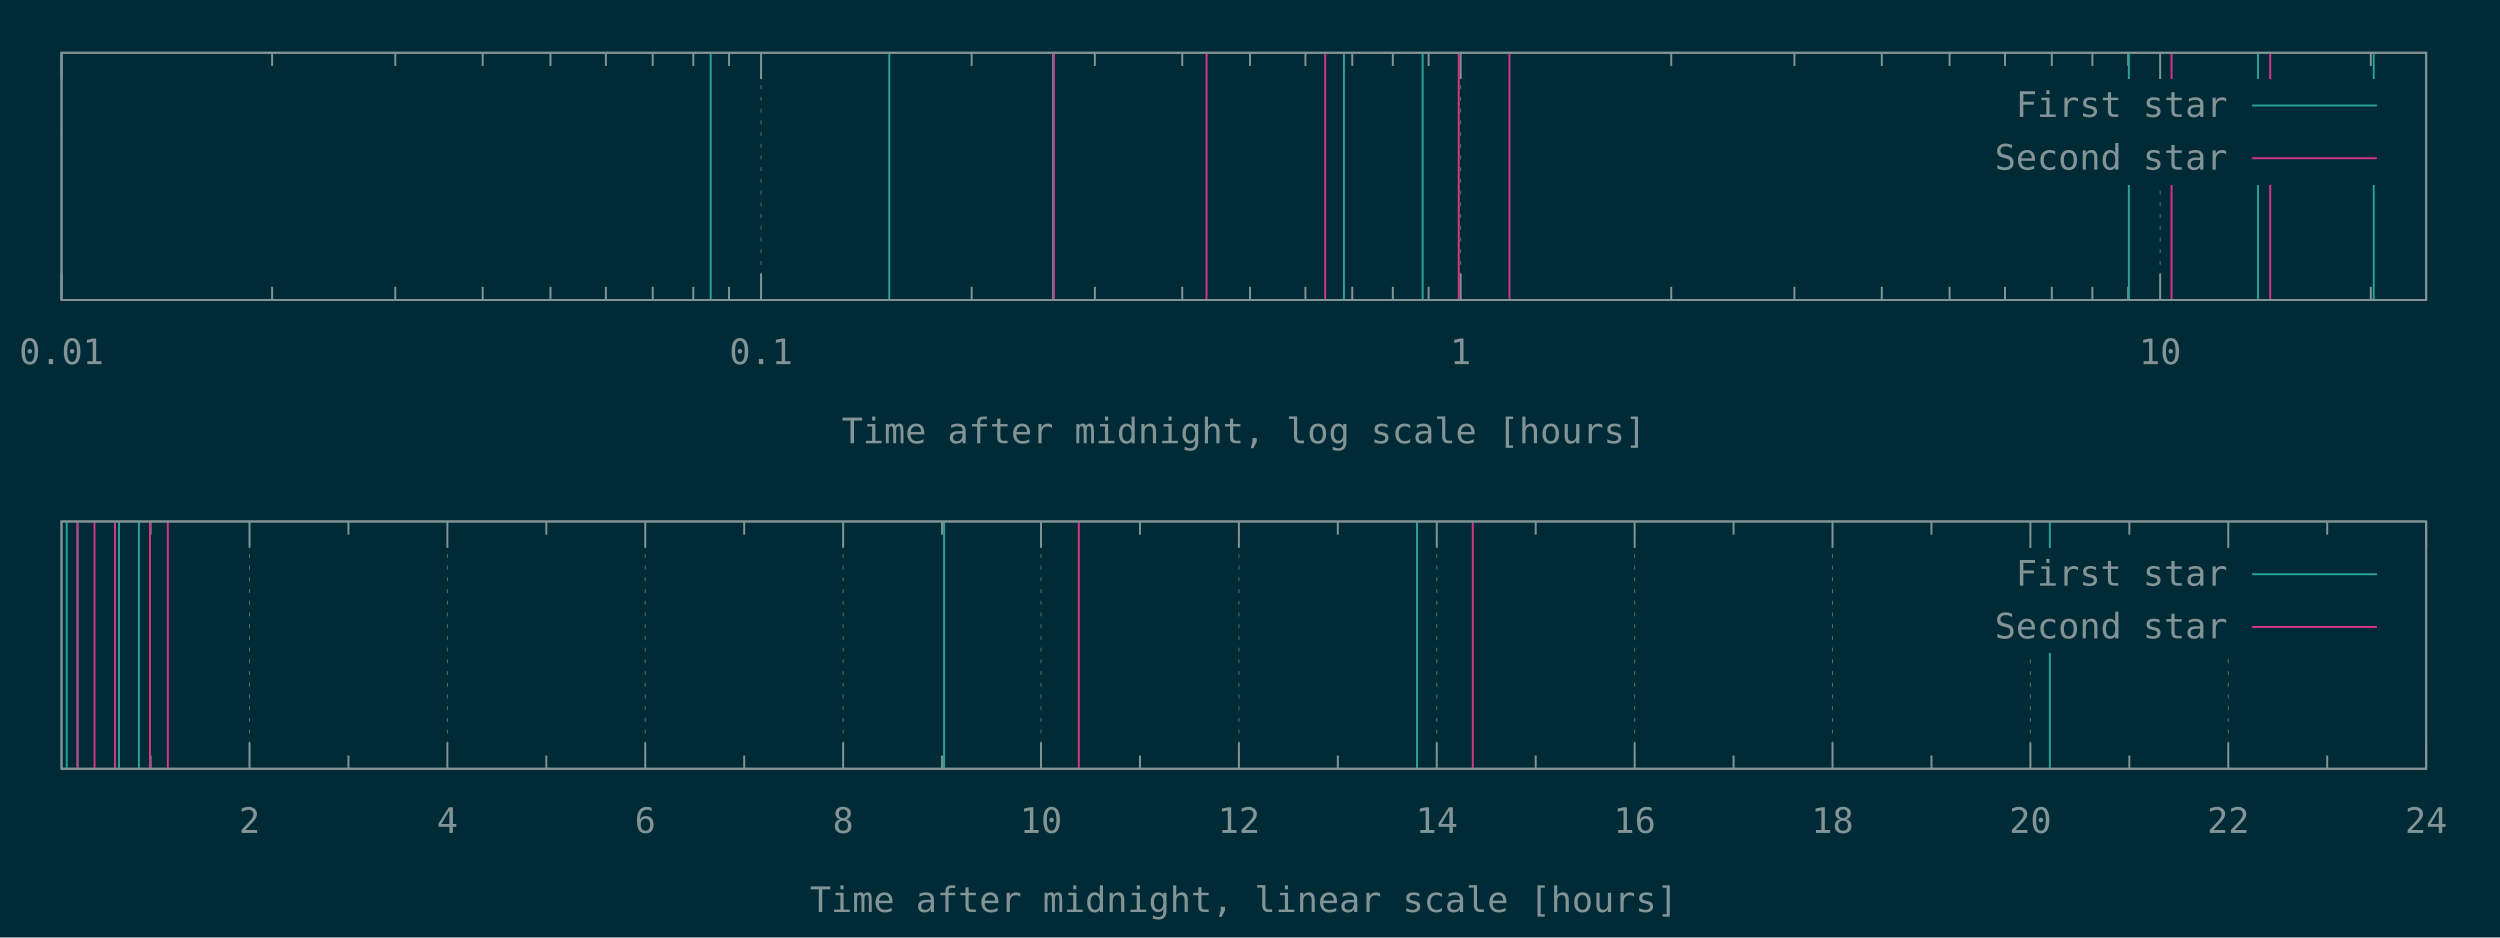
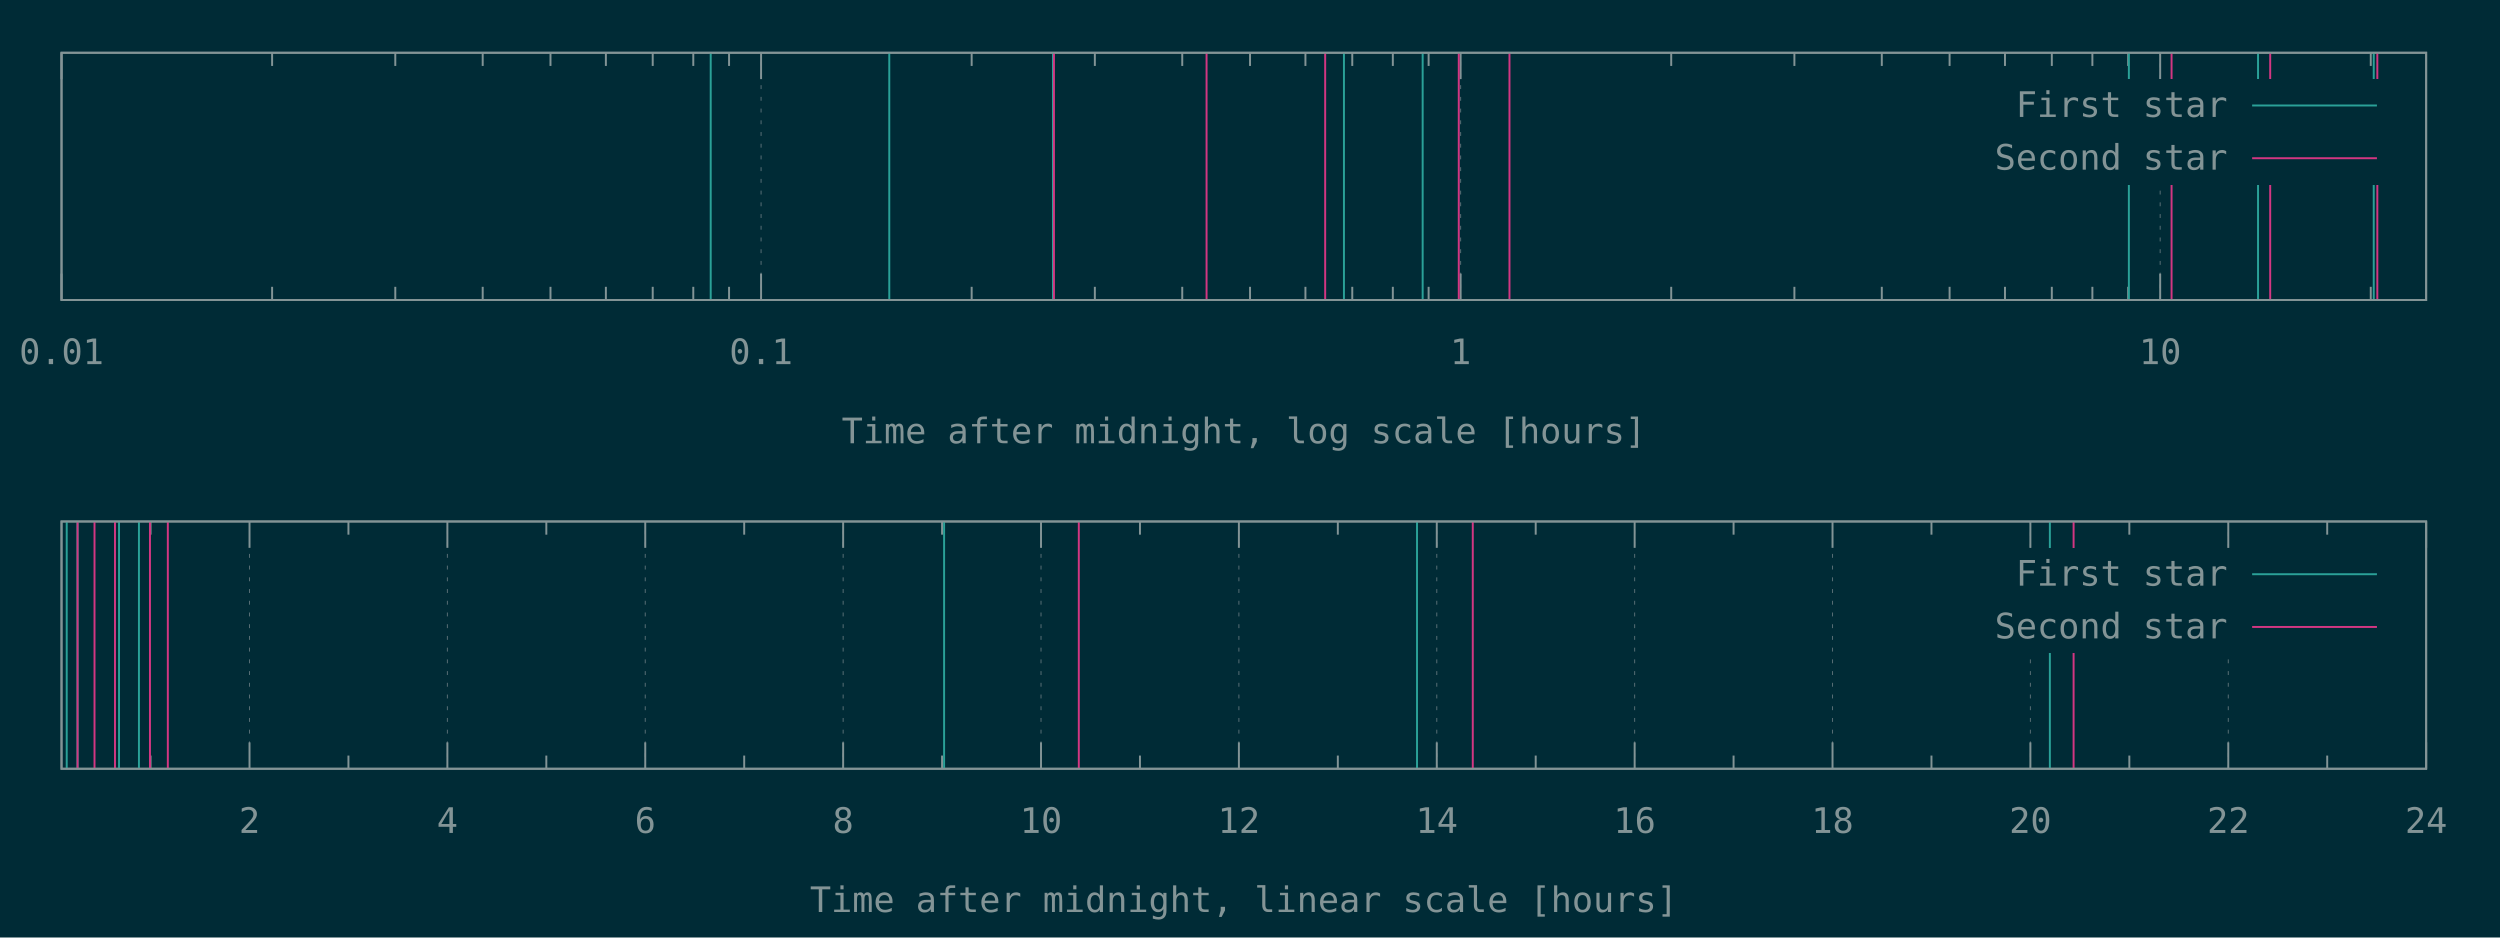
<svg xmlns="http://www.w3.org/2000/svg" xmlns:xlink="http://www.w3.org/1999/xlink" width="1280" height="480" viewBox="0 0 1280 480">
  <g id="gnuplot_canvas">
    <rect x="0" y="0" width="1280" height="480" fill="#002b36" />
    <defs>
      <circle id="gpDot" r="0.5" stroke-width="0.5" stroke="currentColor" />
      <path id="gpPt0" stroke-width="0.148" stroke="currentColor" d="M-1,0 h2 M0,-1 v2" />
      <path id="gpPt1" stroke-width="0.148" stroke="currentColor" d="M-1,-1 L1,1 M1,-1 L-1,1" />
      <path id="gpPt2" stroke-width="0.148" stroke="currentColor" d="M-1,0 L1,0 M0,-1 L0,1 M-1,-1 L1,1 M-1,1 L1,-1" />
      <rect id="gpPt3" stroke-width="0.148" stroke="currentColor" x="-1" y="-1" width="2" height="2" />
      <rect id="gpPt4" stroke-width="0.148" stroke="currentColor" fill="currentColor" x="-1" y="-1" width="2" height="2" />
      <circle id="gpPt5" stroke-width="0.148" stroke="currentColor" cx="0" cy="0" r="1" />
      <use xlink:href="#gpPt5" id="gpPt6" fill="currentColor" stroke="none" />
      <path id="gpPt7" stroke-width="0.148" stroke="currentColor" d="M0,-1.33 L-1.33,0.67 L1.33,0.67 z" />
      <use xlink:href="#gpPt7" id="gpPt8" fill="currentColor" stroke="none" />
      <use xlink:href="#gpPt7" id="gpPt9" stroke="currentColor" transform="rotate(180)" />
      <use xlink:href="#gpPt9" id="gpPt10" fill="currentColor" stroke="none" />
      <use xlink:href="#gpPt3" id="gpPt11" stroke="currentColor" transform="rotate(45)" />
      <use xlink:href="#gpPt11" id="gpPt12" fill="currentColor" stroke="none" />
      <path id="gpPt13" stroke-width="0.148" stroke="currentColor" d="M0,1.330 L1.265,0.411 L0.782,-1.067 L-0.782,-1.076 L-1.265,0.411 z" />
      <use xlink:href="#gpPt13" id="gpPt14" fill="currentColor" stroke="none" />
      <filter id="textbox" filterUnits="objectBoundingBox" x="0" y="0" height="1" width="1">
        <feFlood flood-color="#002B36" flood-opacity="1" result="bgnd" />
        <feComposite in="SourceGraphic" in2="bgnd" operator="atop" />
      </filter>
      <filter id="greybox" filterUnits="objectBoundingBox" x="0" y="0" height="1" width="1">
        <feFlood flood-color="lightgrey" flood-opacity="1" result="grey" />
        <feComposite in="SourceGraphic" in2="grey" operator="atop" />
      </filter>
    </defs>
    <g fill="none" color="#002B36" stroke="currentColor" stroke-width="1.00" stroke-linecap="butt" stroke-linejoin="miter">
</g>
    <g fill="none" color="black" stroke="currentColor" stroke-width="1.00" stroke-linecap="butt" stroke-linejoin="miter">
</g>
    <g fill="none" color="black" stroke="rgb(131, 148, 150)" stroke-width="0.50" stroke-linecap="butt" stroke-linejoin="miter">
</g>
    <g fill="none" color="gray" stroke="currentColor" stroke-width="0.50" stroke-linecap="butt" stroke-linejoin="miter">
      <path stroke="rgb( 88, 110, 117)" stroke-dasharray="2,4" class="gridline" d="M31.50,153.60 L31.50,27.01  " />
    </g>
    <g fill="none" color="gray" stroke="rgb( 88, 110, 117)" stroke-width="1.00" stroke-linecap="butt" stroke-linejoin="miter">
</g>
    <g fill="none" color="black" stroke="currentColor" stroke-width="1.00" stroke-linecap="butt" stroke-linejoin="miter">
      <path stroke="rgb(131, 148, 150)" d="M31.50,153.60 L31.50,140.10 M31.50,27.01 L31.50,40.51  " />
      <g transform="translate(31.50,186.45)" stroke="none" fill="rgb(131,148,150)" font-family="Inconsolata" font-size="18.00" text-anchor="middle">
        <text>
          <tspan font-family="Inconsolata"> 0.01</tspan>
        </text>
      </g>
    </g>
    <g fill="none" color="black" stroke="currentColor" stroke-width="1.00" stroke-linecap="butt" stroke-linejoin="miter">
      <path stroke="rgb(131, 148, 150)" d="M139.32,153.60 L139.32,146.85 M139.32,27.01 L139.32,33.76 M202.39,153.60 L202.39,146.85 M202.39,27.01 L202.39,33.76   M247.14,153.60 L247.14,146.85 M247.14,27.01 L247.14,33.76 M281.85,153.60 L281.85,146.85 M281.85,27.01 L281.85,33.76   M310.21,153.60 L310.21,146.85 M310.21,27.01 L310.21,33.76 M334.19,153.60 L334.19,146.85 M334.19,27.01 L334.19,33.76   M354.96,153.60 L354.96,146.85 M354.96,27.01 L354.96,33.76 M373.28,153.60 L373.28,146.85 M373.28,27.01 L373.28,33.76    " />
    </g>
    <g fill="none" color="black" stroke="rgb(131, 148, 150)" stroke-width="0.50" stroke-linecap="butt" stroke-linejoin="miter">
</g>
    <g fill="none" color="gray" stroke="currentColor" stroke-width="0.50" stroke-linecap="butt" stroke-linejoin="miter">
      <path stroke="rgb( 88, 110, 117)" stroke-dasharray="2,4" class="gridline" d="M389.67,153.60 L389.67,27.01  " />
    </g>
    <g fill="none" color="gray" stroke="rgb( 88, 110, 117)" stroke-width="1.00" stroke-linecap="butt" stroke-linejoin="miter">
</g>
    <g fill="none" color="black" stroke="currentColor" stroke-width="1.00" stroke-linecap="butt" stroke-linejoin="miter">
      <path stroke="rgb(131, 148, 150)" d="M389.67,153.60 L389.67,140.10 M389.67,27.01 L389.67,40.51  " />
      <g transform="translate(389.67,186.45)" stroke="none" fill="rgb(131,148,150)" font-family="Inconsolata" font-size="18.00" text-anchor="middle">
        <text>
          <tspan font-family="Inconsolata"> 0.1</tspan>
        </text>
      </g>
    </g>
    <g fill="none" color="black" stroke="currentColor" stroke-width="1.00" stroke-linecap="butt" stroke-linejoin="miter">
      <path stroke="rgb(131, 148, 150)" d="M497.49,153.60 L497.49,146.85 M497.49,27.01 L497.49,33.76 M560.56,153.60 L560.56,146.85 M560.56,27.01 L560.56,33.76   M605.31,153.60 L605.31,146.85 M605.31,27.01 L605.31,33.76 M640.02,153.60 L640.02,146.85 M640.02,27.01 L640.02,33.76   M668.38,153.60 L668.38,146.85 M668.38,27.01 L668.38,33.76 M692.36,153.60 L692.36,146.85 M692.36,27.01 L692.36,33.76   M713.13,153.60 L713.13,146.85 M713.13,27.01 L713.13,33.76 M731.45,153.60 L731.45,146.85 M731.45,27.01 L731.45,33.76    " />
    </g>
    <g fill="none" color="black" stroke="rgb(131, 148, 150)" stroke-width="0.50" stroke-linecap="butt" stroke-linejoin="miter">
</g>
    <g fill="none" color="gray" stroke="currentColor" stroke-width="0.50" stroke-linecap="butt" stroke-linejoin="miter">
      <path stroke="rgb( 88, 110, 117)" stroke-dasharray="2,4" class="gridline" d="M747.84,153.60 L747.84,27.01  " />
    </g>
    <g fill="none" color="gray" stroke="rgb( 88, 110, 117)" stroke-width="1.00" stroke-linecap="butt" stroke-linejoin="miter">
</g>
    <g fill="none" color="black" stroke="currentColor" stroke-width="1.00" stroke-linecap="butt" stroke-linejoin="miter">
      <path stroke="rgb(131, 148, 150)" d="M747.84,153.60 L747.84,140.10 M747.84,27.01 L747.84,40.51  " />
      <g transform="translate(747.84,186.45)" stroke="none" fill="rgb(131,148,150)" font-family="Inconsolata" font-size="18.00" text-anchor="middle">
        <text>
          <tspan font-family="Inconsolata"> 1</tspan>
        </text>
      </g>
    </g>
    <g fill="none" color="black" stroke="currentColor" stroke-width="1.00" stroke-linecap="butt" stroke-linejoin="miter">
      <path stroke="rgb(131, 148, 150)" d="M855.66,153.60 L855.66,146.85 M855.66,27.01 L855.66,33.76 M918.73,153.60 L918.73,146.85 M918.73,27.01 L918.73,33.76   M963.48,153.60 L963.48,146.85 M963.48,27.01 L963.48,33.76 M998.19,153.60 L998.19,146.85 M998.19,27.01 L998.19,33.76   M1026.55,153.60 L1026.55,146.85 M1026.55,27.01 L1026.55,33.76 M1050.53,153.60 L1050.53,146.85 M1050.53,27.01 L1050.53,33.76   M1071.30,153.60 L1071.30,146.85 M1071.30,27.01 L1071.30,33.76 M1089.62,153.60 L1089.62,146.85 M1089.62,27.01 L1089.62,33.76    " />
    </g>
    <g fill="none" color="black" stroke="rgb(131, 148, 150)" stroke-width="0.50" stroke-linecap="butt" stroke-linejoin="miter">
</g>
    <g fill="none" color="gray" stroke="currentColor" stroke-width="0.50" stroke-linecap="butt" stroke-linejoin="miter">
      <path stroke="rgb( 88, 110, 117)" stroke-dasharray="2,4" class="gridline" d="M1106.01,153.60 L1106.01,94.51 M1106.01,40.51 L1106.01,27.01  " />
    </g>
    <g fill="none" color="gray" stroke="rgb( 88, 110, 117)" stroke-width="1.00" stroke-linecap="butt" stroke-linejoin="miter">
</g>
    <g fill="none" color="black" stroke="currentColor" stroke-width="1.00" stroke-linecap="butt" stroke-linejoin="miter">
      <path stroke="rgb(131, 148, 150)" d="M1106.01,153.60 L1106.01,140.10 M1106.01,27.01 L1106.01,40.51  " />
      <g transform="translate(1106.01,186.45)" stroke="none" fill="rgb(131,148,150)" font-family="Inconsolata" font-size="18.00" text-anchor="middle">
        <text>
          <tspan font-family="Inconsolata"> 10</tspan>
        </text>
      </g>
    </g>
    <g fill="none" color="black" stroke="currentColor" stroke-width="1.00" stroke-linecap="butt" stroke-linejoin="miter">
      <path stroke="rgb(131, 148, 150)" d="M1213.83,153.60 L1213.83,146.85 M1213.83,27.01 L1213.83,33.76  " />
    </g>
    <g fill="none" color="black" stroke="currentColor" stroke-width="1.00" stroke-linecap="butt" stroke-linejoin="miter">
      <path stroke="rgb(131, 148, 150)" d="M31.50,27.01 L31.50,153.60 L1242.19,153.60 L1242.19,27.01 L31.50,27.01 Z  " />
    </g>
    <g fill="none" color="black" stroke="currentColor" stroke-width="1.00" stroke-linecap="butt" stroke-linejoin="miter">
      <g transform="translate(636.84,226.95)" stroke="none" fill="rgb(131,148,150)" font-family="Inconsolata" font-size="18.00" text-anchor="middle">
        <text>
          <tspan font-family="Inconsolata">Time after midnight, log scale [hours]</tspan>
        </text>
      </g>
    </g>
    <g fill="none" color="black" stroke="currentColor" stroke-width="1.00" stroke-linecap="butt" stroke-linejoin="miter">
</g>
    <g id="gnuplot_plot_1a">
      <g fill="none" color="black" stroke="currentColor" stroke-width="1.00" stroke-linecap="butt" stroke-linejoin="miter">
        <path stroke="rgb( 42, 161, 152)" d="M363.88,153.60 L363.88,27.01 M455.31,153.60 L455.31,27.01 M539.13,153.60 L539.13,27.01 M688.10,153.60 L688.10,27.01   M728.40,153.60 L728.40,27.01 M1089.98,153.60 L1089.98,27.01 M1156.11,153.60 L1156.11,27.01 M1215.35,153.60 L1215.35,27.01    " />
      </g>
    </g>
    <g id="gnuplot_plot_2a">
      <g fill="none" color="black" stroke="currentColor" stroke-width="1.00" stroke-linecap="butt" stroke-linejoin="miter">
-         <path stroke="rgb(211,  54, 130)" d="M539.62,153.60 L539.62,27.01 M617.76,153.60 L617.76,27.01 M678.49,153.60 L678.49,27.01 M746.89,153.60 L746.89,27.01   M772.85,153.60 L772.85,27.01 M1111.84,153.60 L1111.84,27.01 M1162.34,153.60 L1162.34,27.01  " />
+         <path stroke="rgb(211,  54, 130)" d="M539.62,153.60 L539.62,27.01 M617.76,153.60 L617.76,27.01 M678.49,153.60 L678.49,27.01 M746.89,153.60 L746.89,27.01   M772.85,153.60 L772.85,27.01 M1111.84,153.60 L1111.84,27.01 M1162.34,153.60 L1162.34,27.01 M1217.19,153.60 L1217.19,27.01    " />
      </g>
    </g>
    <g stroke="none" shape-rendering="crispEdges">
      <polygon fill="#002B36" points="1001.89,94.51 1229.59,94.51 1229.59,40.51 1001.89,40.51 " />
    </g>
    <g id="gnuplot_plot_1a">
      <g fill="none" color="black" stroke="currentColor" stroke-width="1.00" stroke-linecap="butt" stroke-linejoin="miter">
        <g transform="translate(1140.49,59.86)" stroke="none" fill="rgb(131,148,150)" font-family="Inconsolata" font-size="18.00" text-anchor="end">
          <text>
            <tspan font-family="Inconsolata">First star</tspan>
          </text>
        </g>
      </g>
      <g fill="none" color="black" stroke="currentColor" stroke-width="1.00" stroke-linecap="butt" stroke-linejoin="miter">
        <path stroke="rgb( 42, 161, 152)" d="M1153.09,54.01 L1216.99,54.01  " />
      </g>
    </g>
    <g id="gnuplot_plot_2a">
      <g fill="none" color="black" stroke="currentColor" stroke-width="1.00" stroke-linecap="butt" stroke-linejoin="miter">
        <g transform="translate(1140.49,86.86)" stroke="none" fill="rgb(131,148,150)" font-family="Inconsolata" font-size="18.00" text-anchor="end">
          <text>
            <tspan font-family="Inconsolata">Second star</tspan>
          </text>
        </g>
      </g>
      <g fill="none" color="black" stroke="currentColor" stroke-width="1.00" stroke-linecap="butt" stroke-linejoin="miter">
        <path stroke="rgb(211,  54, 130)" d="M1153.09,81.01 L1216.99,81.01  " />
      </g>
    </g>
    <g fill="none" color="#002B36" stroke="rgb(211,  54, 130)" stroke-width="2.00" stroke-linecap="butt" stroke-linejoin="miter">
</g>
    <g fill="none" color="black" stroke="currentColor" stroke-width="2.00" stroke-linecap="butt" stroke-linejoin="miter">
</g>
    <g fill="none" color="black" stroke="black" stroke-width="1.00" stroke-linecap="butt" stroke-linejoin="miter">
</g>
    <g fill="none" color="black" stroke="currentColor" stroke-width="1.00" stroke-linecap="butt" stroke-linejoin="miter">
      <path stroke="rgb(131, 148, 150)" d="M31.50,27.01 L31.50,153.60 L1242.19,153.60 L1242.19,27.01 L31.50,27.01 Z  " />
    </g>
    <g fill="none" color="black" stroke="currentColor" stroke-width="1.00" stroke-linecap="butt" stroke-linejoin="miter">
</g>
    <g fill="none" color="black" stroke="currentColor" stroke-width="1.00" stroke-linecap="butt" stroke-linejoin="miter">
      <path stroke="rgb(131, 148, 150)" d="M77.09,393.60 L77.09,386.85 M77.09,267.00 L77.09,273.75  " />
    </g>
    <g fill="none" color="black" stroke="rgb(131, 148, 150)" stroke-width="0.50" stroke-linecap="butt" stroke-linejoin="miter">
</g>
    <g fill="none" color="gray" stroke="currentColor" stroke-width="0.50" stroke-linecap="butt" stroke-linejoin="miter">
      <path stroke="rgb( 88, 110, 117)" stroke-dasharray="2,4" class="gridline" d="M127.75,393.60 L127.75,267.00  " />
    </g>
    <g fill="none" color="gray" stroke="rgb( 88, 110, 117)" stroke-width="1.00" stroke-linecap="butt" stroke-linejoin="miter">
</g>
    <g fill="none" color="black" stroke="currentColor" stroke-width="1.00" stroke-linecap="butt" stroke-linejoin="miter">
      <path stroke="rgb(131, 148, 150)" d="M127.75,393.60 L127.75,380.10 M127.75,267.00 L127.75,280.50  " />
      <g transform="translate(127.75,426.45)" stroke="none" fill="rgb(131,148,150)" font-family="Inconsolata" font-size="18.00" text-anchor="middle">
        <text>
          <tspan font-family="Inconsolata"> 2</tspan>
        </text>
      </g>
    </g>
    <g fill="none" color="black" stroke="currentColor" stroke-width="1.00" stroke-linecap="butt" stroke-linejoin="miter">
      <path stroke="rgb(131, 148, 150)" d="M178.40,393.60 L178.40,386.85 M178.40,267.00 L178.40,273.75  " />
    </g>
    <g fill="none" color="black" stroke="rgb(131, 148, 150)" stroke-width="0.50" stroke-linecap="butt" stroke-linejoin="miter">
</g>
    <g fill="none" color="gray" stroke="currentColor" stroke-width="0.50" stroke-linecap="butt" stroke-linejoin="miter">
      <path stroke="rgb( 88, 110, 117)" stroke-dasharray="2,4" class="gridline" d="M229.06,393.60 L229.06,267.00  " />
    </g>
    <g fill="none" color="gray" stroke="rgb( 88, 110, 117)" stroke-width="1.00" stroke-linecap="butt" stroke-linejoin="miter">
</g>
    <g fill="none" color="black" stroke="currentColor" stroke-width="1.00" stroke-linecap="butt" stroke-linejoin="miter">
      <path stroke="rgb(131, 148, 150)" d="M229.06,393.60 L229.06,380.10 M229.06,267.00 L229.06,280.50  " />
      <g transform="translate(229.06,426.45)" stroke="none" fill="rgb(131,148,150)" font-family="Inconsolata" font-size="18.00" text-anchor="middle">
        <text>
          <tspan font-family="Inconsolata"> 4</tspan>
        </text>
      </g>
    </g>
    <g fill="none" color="black" stroke="currentColor" stroke-width="1.00" stroke-linecap="butt" stroke-linejoin="miter">
      <path stroke="rgb(131, 148, 150)" d="M279.72,393.60 L279.72,386.85 M279.72,267.00 L279.72,273.75  " />
    </g>
    <g fill="none" color="black" stroke="rgb(131, 148, 150)" stroke-width="0.50" stroke-linecap="butt" stroke-linejoin="miter">
</g>
    <g fill="none" color="gray" stroke="currentColor" stroke-width="0.50" stroke-linecap="butt" stroke-linejoin="miter">
      <path stroke="rgb( 88, 110, 117)" stroke-dasharray="2,4" class="gridline" d="M330.37,393.60 L330.37,267.00  " />
    </g>
    <g fill="none" color="gray" stroke="rgb( 88, 110, 117)" stroke-width="1.00" stroke-linecap="butt" stroke-linejoin="miter">
</g>
    <g fill="none" color="black" stroke="currentColor" stroke-width="1.00" stroke-linecap="butt" stroke-linejoin="miter">
      <path stroke="rgb(131, 148, 150)" d="M330.37,393.60 L330.37,380.10 M330.37,267.00 L330.37,280.50  " />
      <g transform="translate(330.37,426.45)" stroke="none" fill="rgb(131,148,150)" font-family="Inconsolata" font-size="18.00" text-anchor="middle">
        <text>
          <tspan font-family="Inconsolata"> 6</tspan>
        </text>
      </g>
    </g>
    <g fill="none" color="black" stroke="currentColor" stroke-width="1.00" stroke-linecap="butt" stroke-linejoin="miter">
      <path stroke="rgb(131, 148, 150)" d="M381.03,393.60 L381.03,386.85 M381.03,267.00 L381.03,273.75  " />
    </g>
    <g fill="none" color="black" stroke="rgb(131, 148, 150)" stroke-width="0.50" stroke-linecap="butt" stroke-linejoin="miter">
</g>
    <g fill="none" color="gray" stroke="currentColor" stroke-width="0.50" stroke-linecap="butt" stroke-linejoin="miter">
      <path stroke="rgb( 88, 110, 117)" stroke-dasharray="2,4" class="gridline" d="M431.69,393.60 L431.69,267.00  " />
    </g>
    <g fill="none" color="gray" stroke="rgb( 88, 110, 117)" stroke-width="1.00" stroke-linecap="butt" stroke-linejoin="miter">
</g>
    <g fill="none" color="black" stroke="currentColor" stroke-width="1.00" stroke-linecap="butt" stroke-linejoin="miter">
      <path stroke="rgb(131, 148, 150)" d="M431.69,393.60 L431.69,380.10 M431.69,267.00 L431.69,280.50  " />
      <g transform="translate(431.69,426.45)" stroke="none" fill="rgb(131,148,150)" font-family="Inconsolata" font-size="18.00" text-anchor="middle">
        <text>
          <tspan font-family="Inconsolata"> 8</tspan>
        </text>
      </g>
    </g>
    <g fill="none" color="black" stroke="currentColor" stroke-width="1.00" stroke-linecap="butt" stroke-linejoin="miter">
      <path stroke="rgb(131, 148, 150)" d="M482.34,393.60 L482.34,386.85 M482.34,267.00 L482.34,273.75  " />
    </g>
    <g fill="none" color="black" stroke="rgb(131, 148, 150)" stroke-width="0.50" stroke-linecap="butt" stroke-linejoin="miter">
</g>
    <g fill="none" color="gray" stroke="currentColor" stroke-width="0.50" stroke-linecap="butt" stroke-linejoin="miter">
      <path stroke="rgb( 88, 110, 117)" stroke-dasharray="2,4" class="gridline" d="M533.00,393.60 L533.00,267.00  " />
    </g>
    <g fill="none" color="gray" stroke="rgb( 88, 110, 117)" stroke-width="1.00" stroke-linecap="butt" stroke-linejoin="miter">
</g>
    <g fill="none" color="black" stroke="currentColor" stroke-width="1.00" stroke-linecap="butt" stroke-linejoin="miter">
      <path stroke="rgb(131, 148, 150)" d="M533.00,393.60 L533.00,380.10 M533.00,267.00 L533.00,280.50  " />
      <g transform="translate(533.00,426.45)" stroke="none" fill="rgb(131,148,150)" font-family="Inconsolata" font-size="18.00" text-anchor="middle">
        <text>
          <tspan font-family="Inconsolata"> 10</tspan>
        </text>
      </g>
    </g>
    <g fill="none" color="black" stroke="currentColor" stroke-width="1.00" stroke-linecap="butt" stroke-linejoin="miter">
      <path stroke="rgb(131, 148, 150)" d="M583.66,393.60 L583.66,386.85 M583.66,267.00 L583.66,273.75  " />
    </g>
    <g fill="none" color="black" stroke="rgb(131, 148, 150)" stroke-width="0.50" stroke-linecap="butt" stroke-linejoin="miter">
</g>
    <g fill="none" color="gray" stroke="currentColor" stroke-width="0.50" stroke-linecap="butt" stroke-linejoin="miter">
      <path stroke="rgb( 88, 110, 117)" stroke-dasharray="2,4" class="gridline" d="M634.31,393.60 L634.31,267.00  " />
    </g>
    <g fill="none" color="gray" stroke="rgb( 88, 110, 117)" stroke-width="1.00" stroke-linecap="butt" stroke-linejoin="miter">
</g>
    <g fill="none" color="black" stroke="currentColor" stroke-width="1.00" stroke-linecap="butt" stroke-linejoin="miter">
      <path stroke="rgb(131, 148, 150)" d="M634.31,393.60 L634.31,380.10 M634.31,267.00 L634.31,280.50  " />
      <g transform="translate(634.31,426.45)" stroke="none" fill="rgb(131,148,150)" font-family="Inconsolata" font-size="18.00" text-anchor="middle">
        <text>
          <tspan font-family="Inconsolata"> 12</tspan>
        </text>
      </g>
    </g>
    <g fill="none" color="black" stroke="currentColor" stroke-width="1.00" stroke-linecap="butt" stroke-linejoin="miter">
      <path stroke="rgb(131, 148, 150)" d="M684.97,393.60 L684.97,386.85 M684.97,267.00 L684.97,273.75  " />
    </g>
    <g fill="none" color="black" stroke="rgb(131, 148, 150)" stroke-width="0.50" stroke-linecap="butt" stroke-linejoin="miter">
</g>
    <g fill="none" color="gray" stroke="currentColor" stroke-width="0.50" stroke-linecap="butt" stroke-linejoin="miter">
      <path stroke="rgb( 88, 110, 117)" stroke-dasharray="2,4" class="gridline" d="M735.63,393.60 L735.63,267.00  " />
    </g>
    <g fill="none" color="gray" stroke="rgb( 88, 110, 117)" stroke-width="1.00" stroke-linecap="butt" stroke-linejoin="miter">
</g>
    <g fill="none" color="black" stroke="currentColor" stroke-width="1.00" stroke-linecap="butt" stroke-linejoin="miter">
      <path stroke="rgb(131, 148, 150)" d="M735.63,393.60 L735.63,380.10 M735.63,267.00 L735.63,280.50  " />
      <g transform="translate(735.63,426.45)" stroke="none" fill="rgb(131,148,150)" font-family="Inconsolata" font-size="18.00" text-anchor="middle">
        <text>
          <tspan font-family="Inconsolata"> 14</tspan>
        </text>
      </g>
    </g>
    <g fill="none" color="black" stroke="currentColor" stroke-width="1.00" stroke-linecap="butt" stroke-linejoin="miter">
      <path stroke="rgb(131, 148, 150)" d="M786.28,393.60 L786.28,386.85 M786.28,267.00 L786.28,273.75  " />
    </g>
    <g fill="none" color="black" stroke="rgb(131, 148, 150)" stroke-width="0.50" stroke-linecap="butt" stroke-linejoin="miter">
</g>
    <g fill="none" color="gray" stroke="currentColor" stroke-width="0.50" stroke-linecap="butt" stroke-linejoin="miter">
      <path stroke="rgb( 88, 110, 117)" stroke-dasharray="2,4" class="gridline" d="M836.94,393.60 L836.94,267.00  " />
    </g>
    <g fill="none" color="gray" stroke="rgb( 88, 110, 117)" stroke-width="1.00" stroke-linecap="butt" stroke-linejoin="miter">
</g>
    <g fill="none" color="black" stroke="currentColor" stroke-width="1.00" stroke-linecap="butt" stroke-linejoin="miter">
      <path stroke="rgb(131, 148, 150)" d="M836.94,393.60 L836.94,380.10 M836.94,267.00 L836.94,280.50  " />
      <g transform="translate(836.94,426.45)" stroke="none" fill="rgb(131,148,150)" font-family="Inconsolata" font-size="18.00" text-anchor="middle">
        <text>
          <tspan font-family="Inconsolata"> 16</tspan>
        </text>
      </g>
    </g>
    <g fill="none" color="black" stroke="currentColor" stroke-width="1.00" stroke-linecap="butt" stroke-linejoin="miter">
      <path stroke="rgb(131, 148, 150)" d="M887.59,393.60 L887.59,386.85 M887.59,267.00 L887.59,273.75  " />
    </g>
    <g fill="none" color="black" stroke="rgb(131, 148, 150)" stroke-width="0.50" stroke-linecap="butt" stroke-linejoin="miter">
</g>
    <g fill="none" color="gray" stroke="currentColor" stroke-width="0.50" stroke-linecap="butt" stroke-linejoin="miter">
      <path stroke="rgb( 88, 110, 117)" stroke-dasharray="2,4" class="gridline" d="M938.25,393.60 L938.25,267.00  " />
    </g>
    <g fill="none" color="gray" stroke="rgb( 88, 110, 117)" stroke-width="1.00" stroke-linecap="butt" stroke-linejoin="miter">
</g>
    <g fill="none" color="black" stroke="currentColor" stroke-width="1.00" stroke-linecap="butt" stroke-linejoin="miter">
      <path stroke="rgb(131, 148, 150)" d="M938.25,393.60 L938.25,380.10 M938.25,267.00 L938.25,280.50  " />
      <g transform="translate(938.25,426.45)" stroke="none" fill="rgb(131,148,150)" font-family="Inconsolata" font-size="18.00" text-anchor="middle">
        <text>
          <tspan font-family="Inconsolata"> 18</tspan>
        </text>
      </g>
    </g>
    <g fill="none" color="black" stroke="currentColor" stroke-width="1.00" stroke-linecap="butt" stroke-linejoin="miter">
      <path stroke="rgb(131, 148, 150)" d="M988.91,393.60 L988.91,386.85 M988.91,267.00 L988.91,273.75  " />
    </g>
    <g fill="none" color="black" stroke="rgb(131, 148, 150)" stroke-width="0.50" stroke-linecap="butt" stroke-linejoin="miter">
</g>
    <g fill="none" color="gray" stroke="currentColor" stroke-width="0.50" stroke-linecap="butt" stroke-linejoin="miter">
      <path stroke="rgb( 88, 110, 117)" stroke-dasharray="2,4" class="gridline" d="M1039.56,393.60 L1039.56,334.50 M1039.56,280.50 L1039.56,267.00  " />
    </g>
    <g fill="none" color="gray" stroke="rgb( 88, 110, 117)" stroke-width="1.00" stroke-linecap="butt" stroke-linejoin="miter">
</g>
    <g fill="none" color="black" stroke="currentColor" stroke-width="1.00" stroke-linecap="butt" stroke-linejoin="miter">
      <path stroke="rgb(131, 148, 150)" d="M1039.56,393.60 L1039.56,380.10 M1039.56,267.00 L1039.56,280.50  " />
      <g transform="translate(1039.56,426.45)" stroke="none" fill="rgb(131,148,150)" font-family="Inconsolata" font-size="18.00" text-anchor="middle">
        <text>
          <tspan font-family="Inconsolata"> 20</tspan>
        </text>
      </g>
    </g>
    <g fill="none" color="black" stroke="currentColor" stroke-width="1.00" stroke-linecap="butt" stroke-linejoin="miter">
      <path stroke="rgb(131, 148, 150)" d="M1090.22,393.60 L1090.22,386.85 M1090.22,267.00 L1090.22,273.75  " />
    </g>
    <g fill="none" color="black" stroke="rgb(131, 148, 150)" stroke-width="0.50" stroke-linecap="butt" stroke-linejoin="miter">
</g>
    <g fill="none" color="gray" stroke="currentColor" stroke-width="0.50" stroke-linecap="butt" stroke-linejoin="miter">
      <path stroke="rgb( 88, 110, 117)" stroke-dasharray="2,4" class="gridline" d="M1140.88,393.60 L1140.88,334.50 M1140.88,280.50 L1140.88,267.00  " />
    </g>
    <g fill="none" color="gray" stroke="rgb( 88, 110, 117)" stroke-width="1.00" stroke-linecap="butt" stroke-linejoin="miter">
</g>
    <g fill="none" color="black" stroke="currentColor" stroke-width="1.00" stroke-linecap="butt" stroke-linejoin="miter">
      <path stroke="rgb(131, 148, 150)" d="M1140.88,393.60 L1140.88,380.10 M1140.88,267.00 L1140.88,280.50  " />
      <g transform="translate(1140.88,426.45)" stroke="none" fill="rgb(131,148,150)" font-family="Inconsolata" font-size="18.00" text-anchor="middle">
        <text>
          <tspan font-family="Inconsolata"> 22</tspan>
        </text>
      </g>
    </g>
    <g fill="none" color="black" stroke="currentColor" stroke-width="1.00" stroke-linecap="butt" stroke-linejoin="miter">
      <path stroke="rgb(131, 148, 150)" d="M1191.53,393.60 L1191.53,386.85 M1191.53,267.00 L1191.53,273.75  " />
    </g>
    <g fill="none" color="black" stroke="rgb(131, 148, 150)" stroke-width="0.50" stroke-linecap="butt" stroke-linejoin="miter">
</g>
    <g fill="none" color="gray" stroke="currentColor" stroke-width="0.50" stroke-linecap="butt" stroke-linejoin="miter">
      <path stroke="rgb( 88, 110, 117)" stroke-dasharray="2,4" class="gridline" d="M1242.19,393.60 L1242.19,267.00  " />
    </g>
    <g fill="none" color="gray" stroke="rgb( 88, 110, 117)" stroke-width="1.00" stroke-linecap="butt" stroke-linejoin="miter">
</g>
    <g fill="none" color="black" stroke="currentColor" stroke-width="1.00" stroke-linecap="butt" stroke-linejoin="miter">
      <path stroke="rgb(131, 148, 150)" d="M1242.19,393.60 L1242.19,380.10 M1242.19,267.00 L1242.19,280.50  " />
      <g transform="translate(1242.19,426.45)" stroke="none" fill="rgb(131,148,150)" font-family="Inconsolata" font-size="18.00" text-anchor="middle">
        <text>
          <tspan font-family="Inconsolata"> 24</tspan>
        </text>
      </g>
    </g>
    <g fill="none" color="black" stroke="currentColor" stroke-width="1.00" stroke-linecap="butt" stroke-linejoin="miter">
</g>
    <g fill="none" color="black" stroke="currentColor" stroke-width="1.00" stroke-linecap="butt" stroke-linejoin="miter">
      <path stroke="rgb(131, 148, 150)" d="M31.50,267.00 L31.50,393.60 L1242.19,393.60 L1242.19,267.00 L31.50,267.00 Z  " />
    </g>
    <g fill="none" color="black" stroke="currentColor" stroke-width="1.00" stroke-linecap="butt" stroke-linejoin="miter">
      <g transform="translate(636.84,466.95)" stroke="none" fill="rgb(131,148,150)" font-family="Inconsolata" font-size="18.00" text-anchor="middle">
        <text>
          <tspan font-family="Inconsolata">Time after midnight, linear scale [hours]</tspan>
        </text>
      </g>
    </g>
    <g fill="none" color="black" stroke="currentColor" stroke-width="1.00" stroke-linecap="butt" stroke-linejoin="miter">
</g>
    <g id="gnuplot_plot_1b">
      <g fill="none" color="black" stroke="currentColor" stroke-width="1.00" stroke-linecap="butt" stroke-linejoin="miter">
        <path stroke="rgb( 42, 161, 152)" d="M34.16,393.60 L34.16,267.00 M39.68,393.60 L39.68,267.00 M60.94,393.60 L60.94,267.00 M71.14,393.60 L71.14,267.00   M483.38,393.60 L483.38,267.00 M725.51,393.60 L725.51,267.00 M1049.53,393.60 L1049.53,267.00  " />
      </g>
    </g>
    <g id="gnuplot_plot_2b">
      <g fill="none" color="black" stroke="currentColor" stroke-width="1.00" stroke-linecap="butt" stroke-linejoin="miter">
-         <path stroke="rgb(211,  54, 130)" d="M39.72,393.60 L39.72,267.00 M48.39,393.60 L48.39,267.00 M58.87,393.60 L58.87,267.00 M76.78,393.60 L76.78,267.00   M85.93,393.60 L85.93,267.00 M552.35,393.60 L552.35,267.00 M754.06,393.60 L754.06,267.00  " />
+         <path stroke="rgb(211,  54, 130)" d="M39.72,393.60 L39.72,267.00 M48.39,393.60 L48.39,267.00 M58.87,393.60 L58.87,267.00 M76.78,393.60 L76.78,267.00   M85.93,393.60 L85.93,267.00 M552.35,393.60 L552.35,267.00 M754.06,393.60 L754.06,267.00 M1061.68,393.60 L1061.68,267.00    " />
      </g>
    </g>
    <g stroke="none" shape-rendering="crispEdges">
      <polygon fill="#002B36" points="1001.89,334.50 1229.59,334.50 1229.59,280.50 1001.89,280.50 " />
    </g>
    <g id="gnuplot_plot_1b">
      <g fill="none" color="black" stroke="currentColor" stroke-width="1.00" stroke-linecap="butt" stroke-linejoin="miter">
        <g transform="translate(1140.49,299.85)" stroke="none" fill="rgb(131,148,150)" font-family="Inconsolata" font-size="18.00" text-anchor="end">
          <text>
            <tspan font-family="Inconsolata">First star</tspan>
          </text>
        </g>
      </g>
      <g fill="none" color="black" stroke="currentColor" stroke-width="1.00" stroke-linecap="butt" stroke-linejoin="miter">
        <path stroke="rgb( 42, 161, 152)" d="M1153.09,294.00 L1216.99,294.00  " />
      </g>
    </g>
    <g id="gnuplot_plot_2b">
      <g fill="none" color="black" stroke="currentColor" stroke-width="1.00" stroke-linecap="butt" stroke-linejoin="miter">
        <g transform="translate(1140.49,326.85)" stroke="none" fill="rgb(131,148,150)" font-family="Inconsolata" font-size="18.00" text-anchor="end">
          <text>
            <tspan font-family="Inconsolata">Second star</tspan>
          </text>
        </g>
      </g>
      <g fill="none" color="black" stroke="currentColor" stroke-width="1.00" stroke-linecap="butt" stroke-linejoin="miter">
        <path stroke="rgb(211,  54, 130)" d="M1153.09,321.00 L1216.99,321.00  " />
      </g>
    </g>
    <g fill="none" color="#002B36" stroke="rgb(211,  54, 130)" stroke-width="2.00" stroke-linecap="butt" stroke-linejoin="miter">
</g>
    <g fill="none" color="black" stroke="currentColor" stroke-width="2.00" stroke-linecap="butt" stroke-linejoin="miter">
</g>
    <g fill="none" color="black" stroke="black" stroke-width="1.00" stroke-linecap="butt" stroke-linejoin="miter">
</g>
    <g fill="none" color="black" stroke="currentColor" stroke-width="1.00" stroke-linecap="butt" stroke-linejoin="miter">
      <path stroke="rgb(131, 148, 150)" d="M31.50,267.00 L31.50,393.60 L1242.19,393.60 L1242.19,267.00 L31.50,267.00 Z  " />
    </g>
    <g fill="none" color="black" stroke="currentColor" stroke-width="1.00" stroke-linecap="butt" stroke-linejoin="miter">
</g>
  </g>
</svg>
